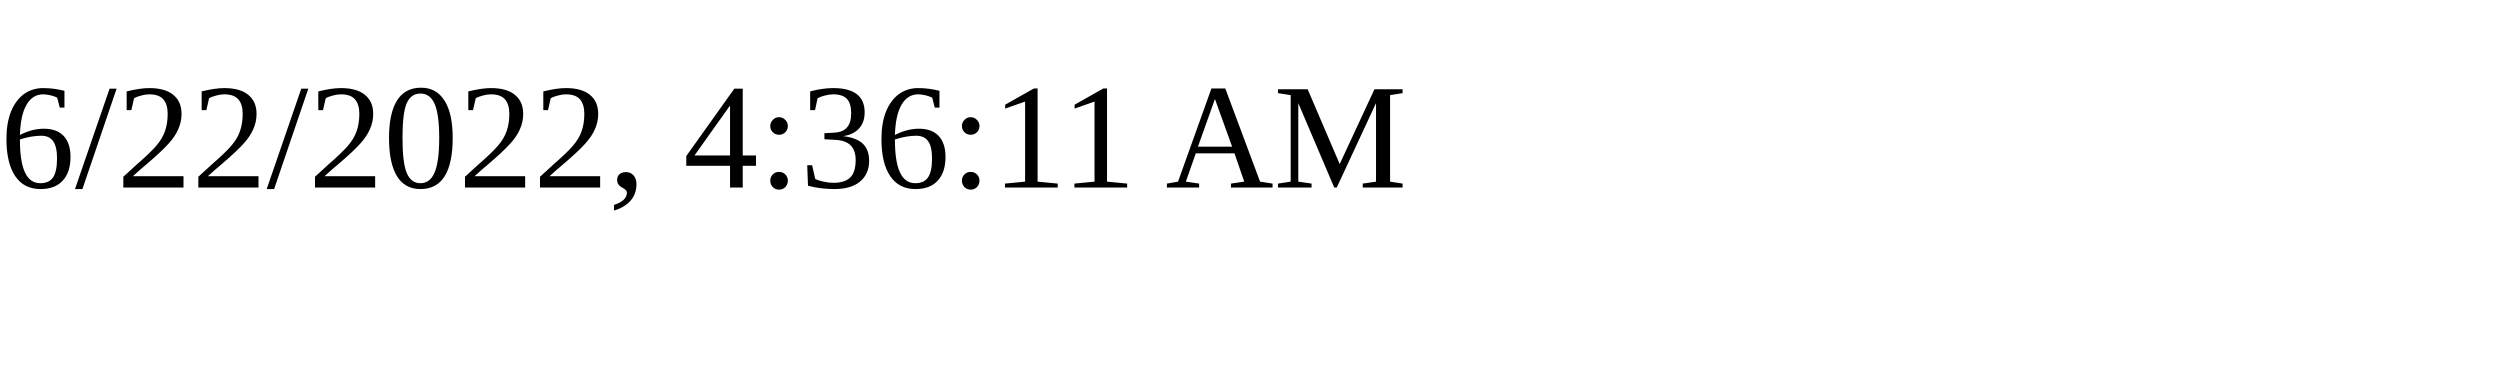
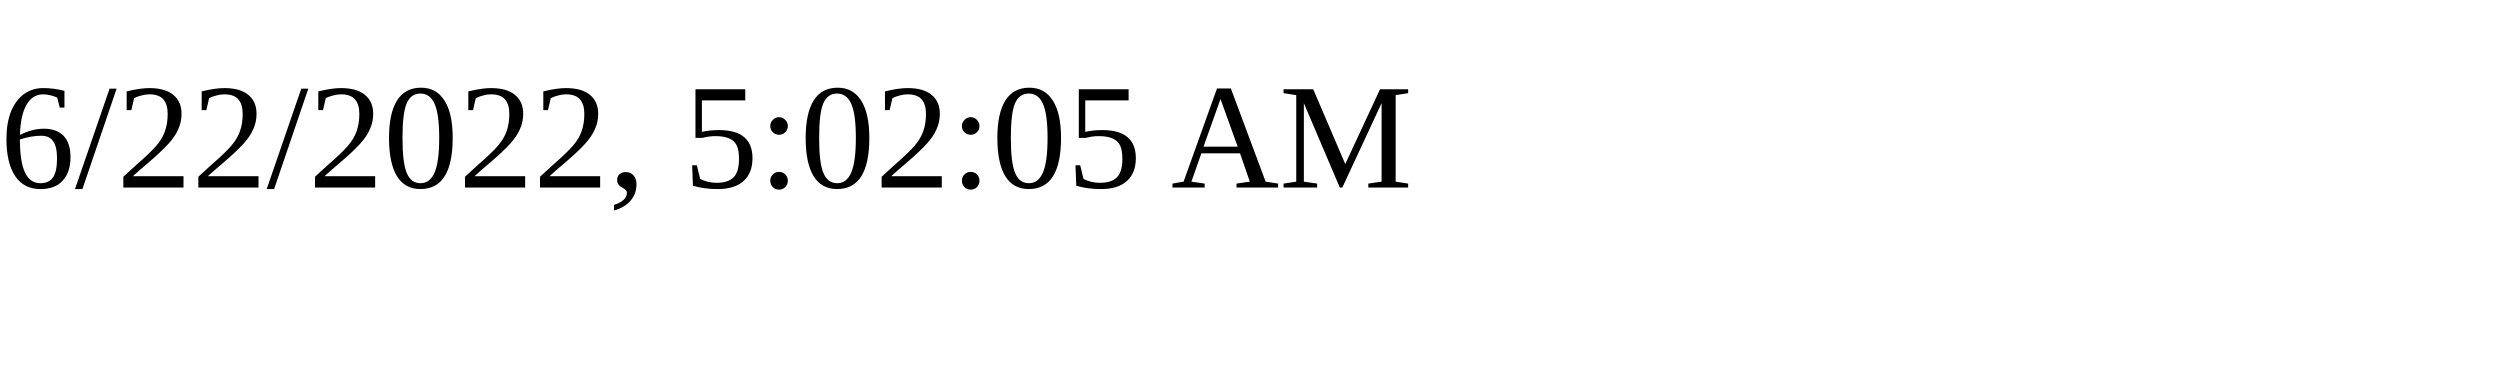
<svg xmlns="http://www.w3.org/2000/svg" height="30" width="200">
-   <text x="0" y="15">6/22/2022, 4:36:11 AM</text>
+   <text x="0" y="15">6/22/2022, 5:02:05 AM</text>
</svg>
